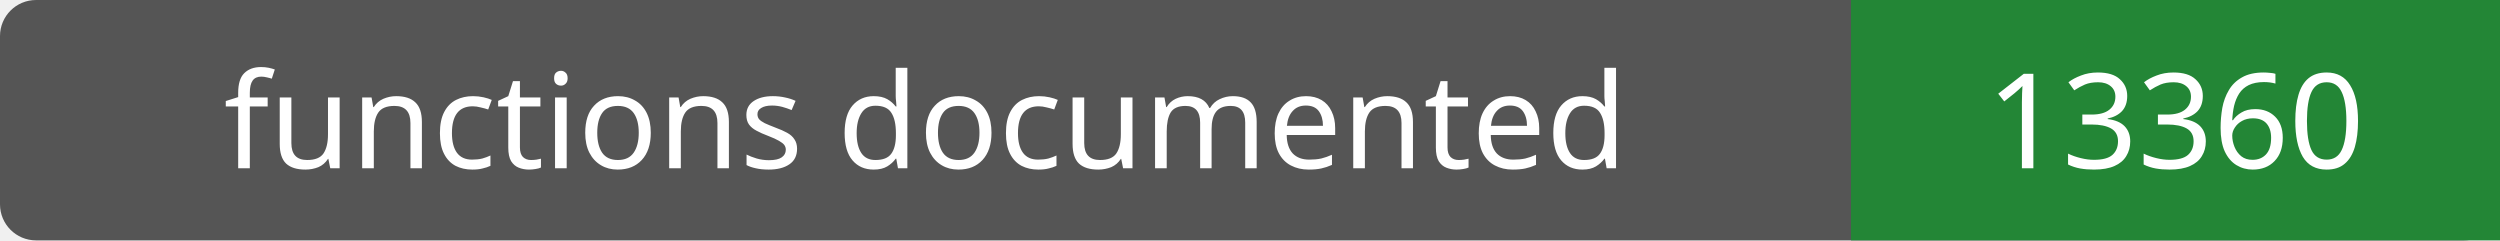
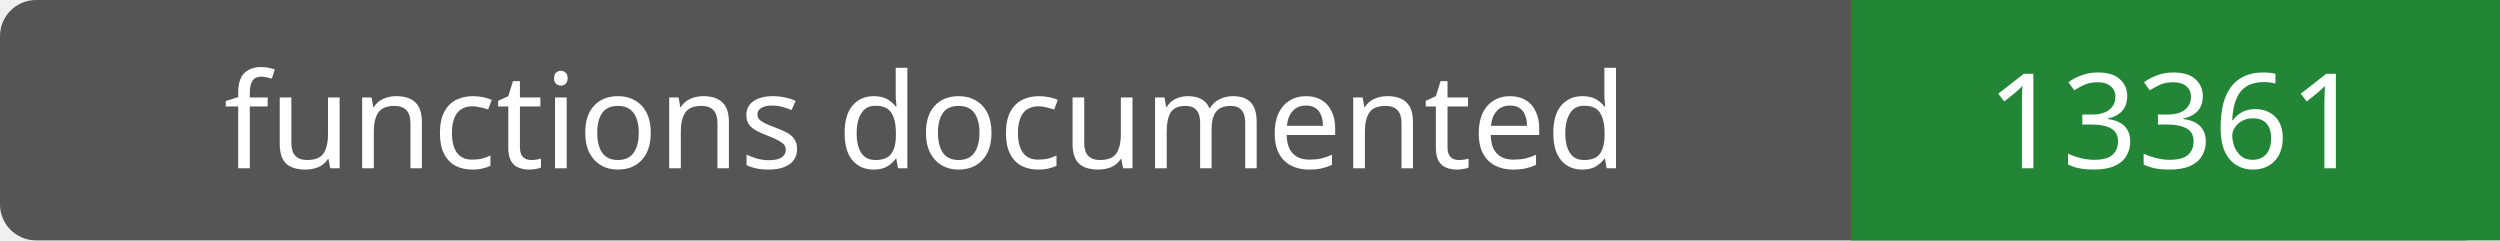
- <svg xmlns="http://www.w3.org/2000/svg" width="208" height="20" role="img" aria-label="functions documented: 13360">
+ <svg xmlns="http://www.w3.org/2000/svg" width="208" height="20" role="img" aria-label="functions documented: 13361">
  <rect width="208" height="20" rx="3" fill="#555" />
  <path fill="#238636" d="M154 0h54v20H154z" />
  <g fill="#fff" text-anchor="middle" font-family="Verdana,sans-serif" font-size="11">
    <text x="77.0" y="14">functions documented</text>
-     <text x="181.0" y="14">13360</text>
+     <text x="181.0" y="14">13361</text>
  </g>
</svg>
